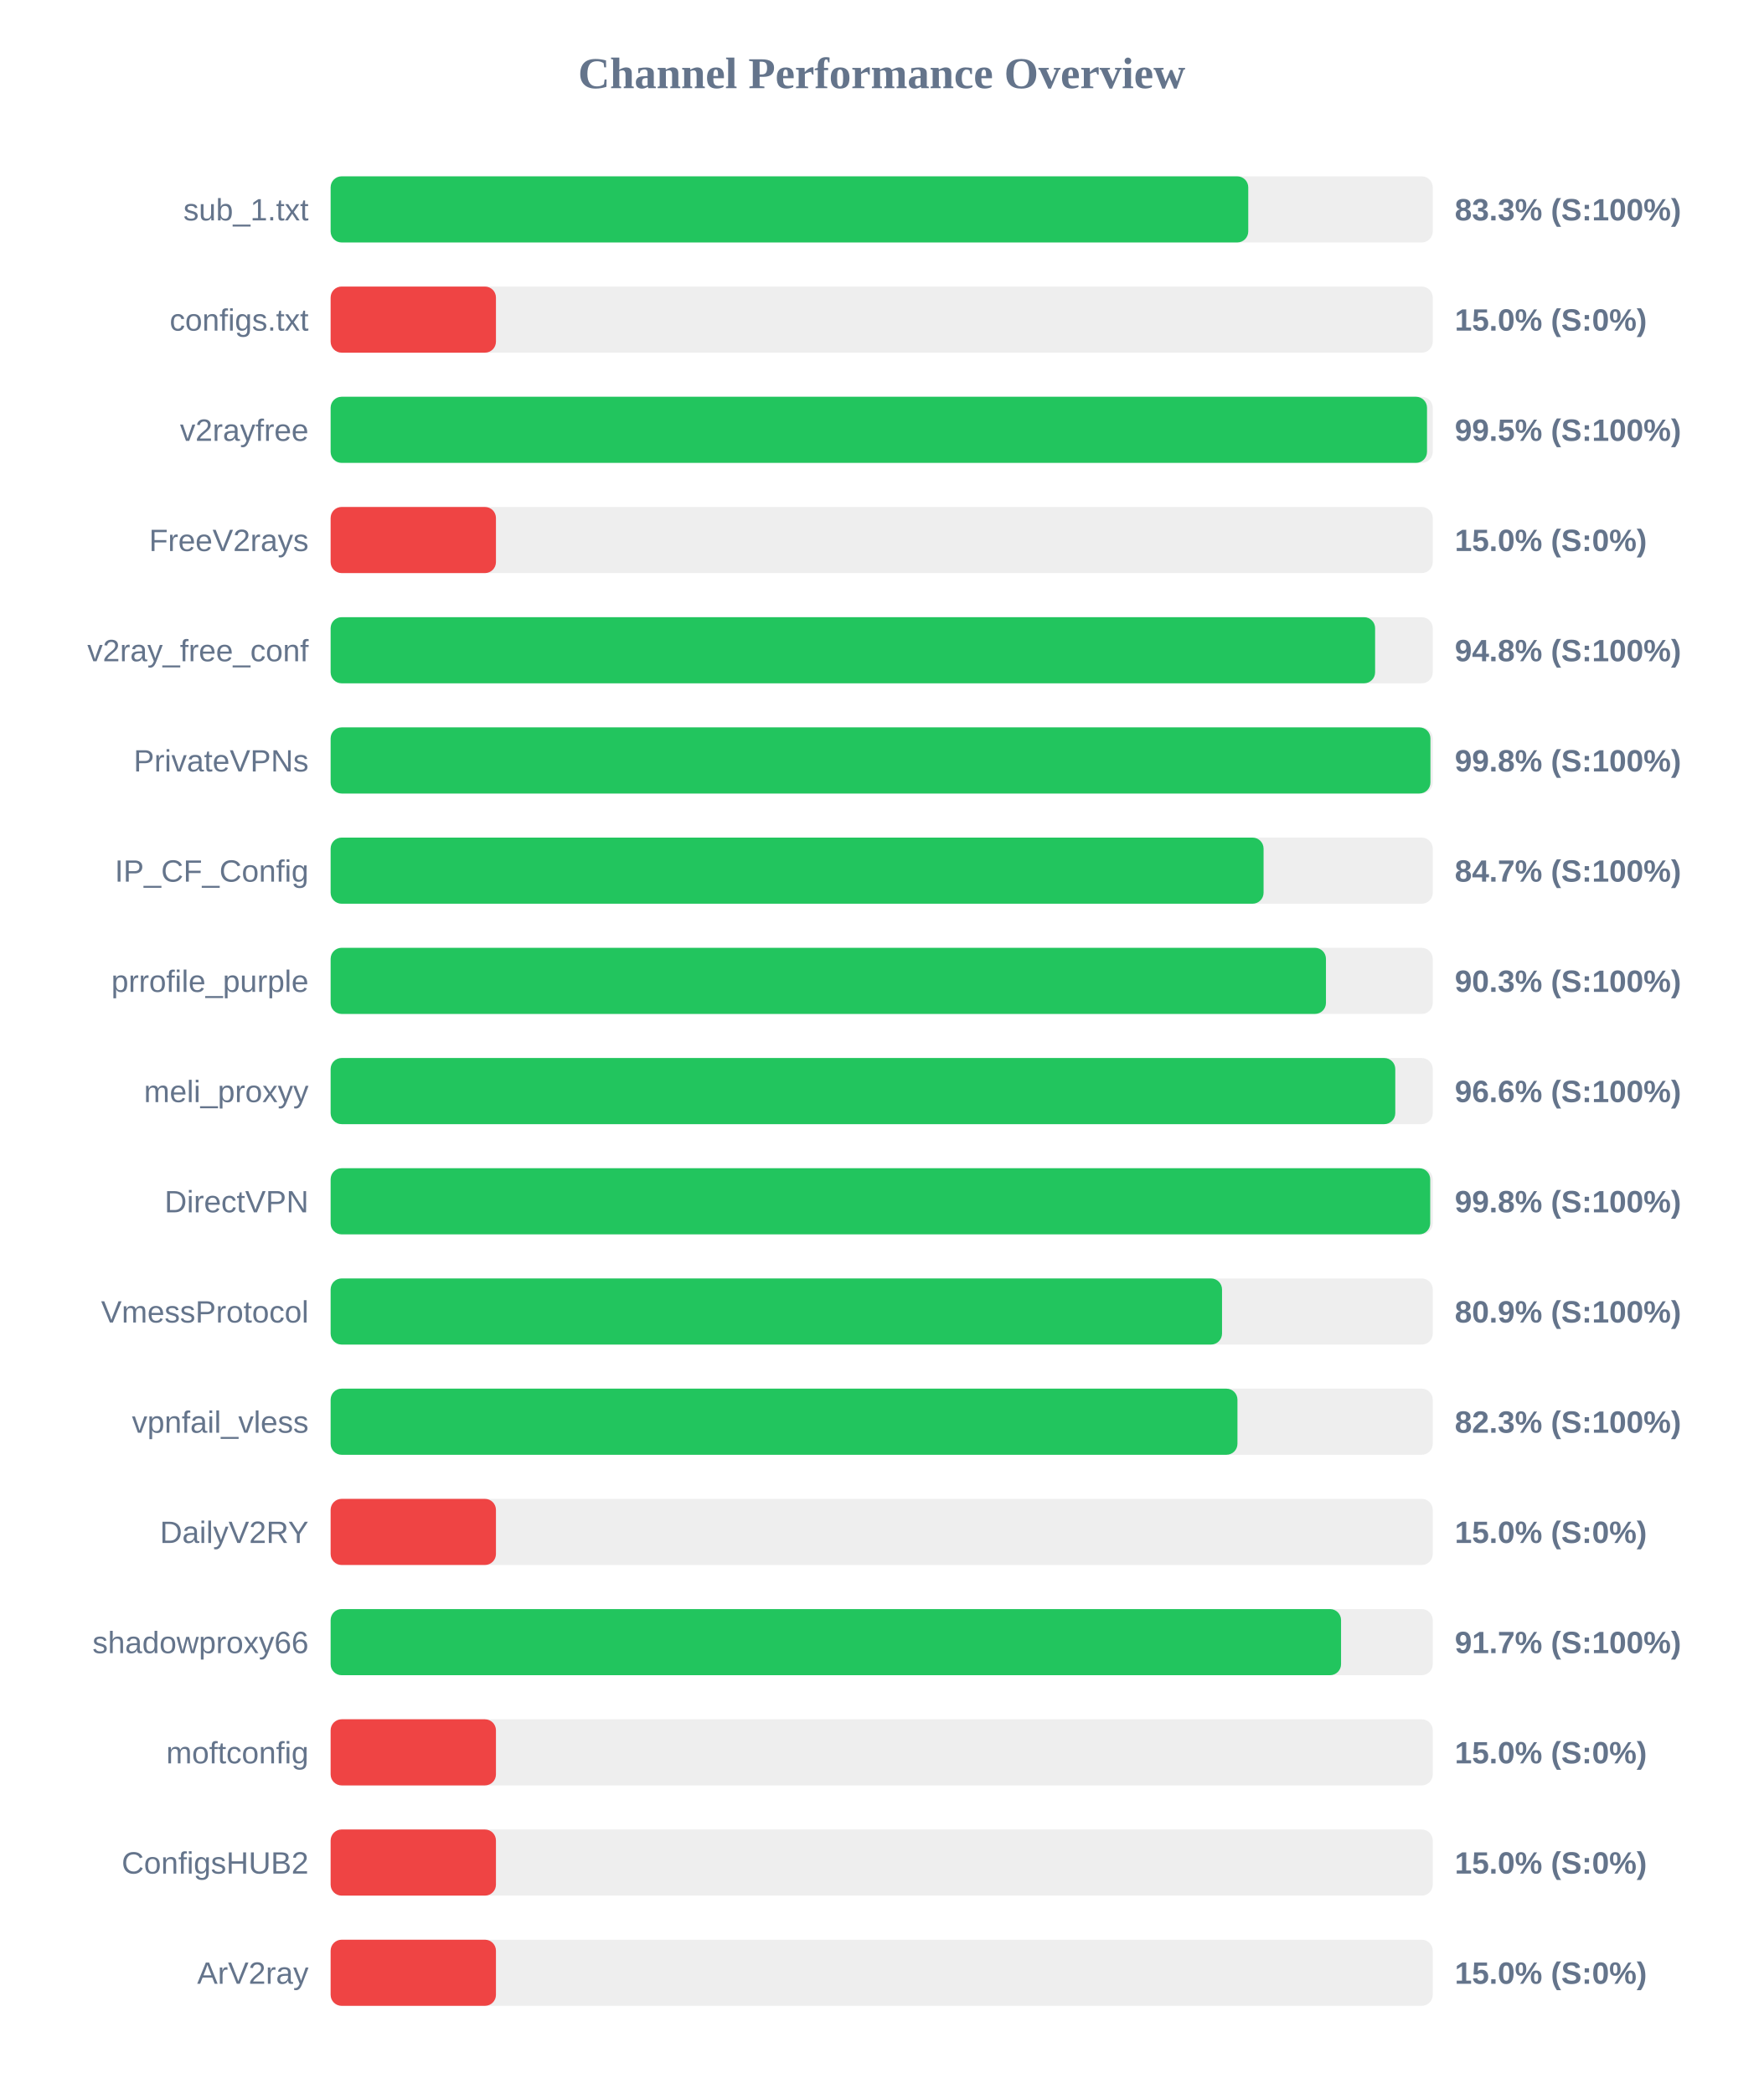
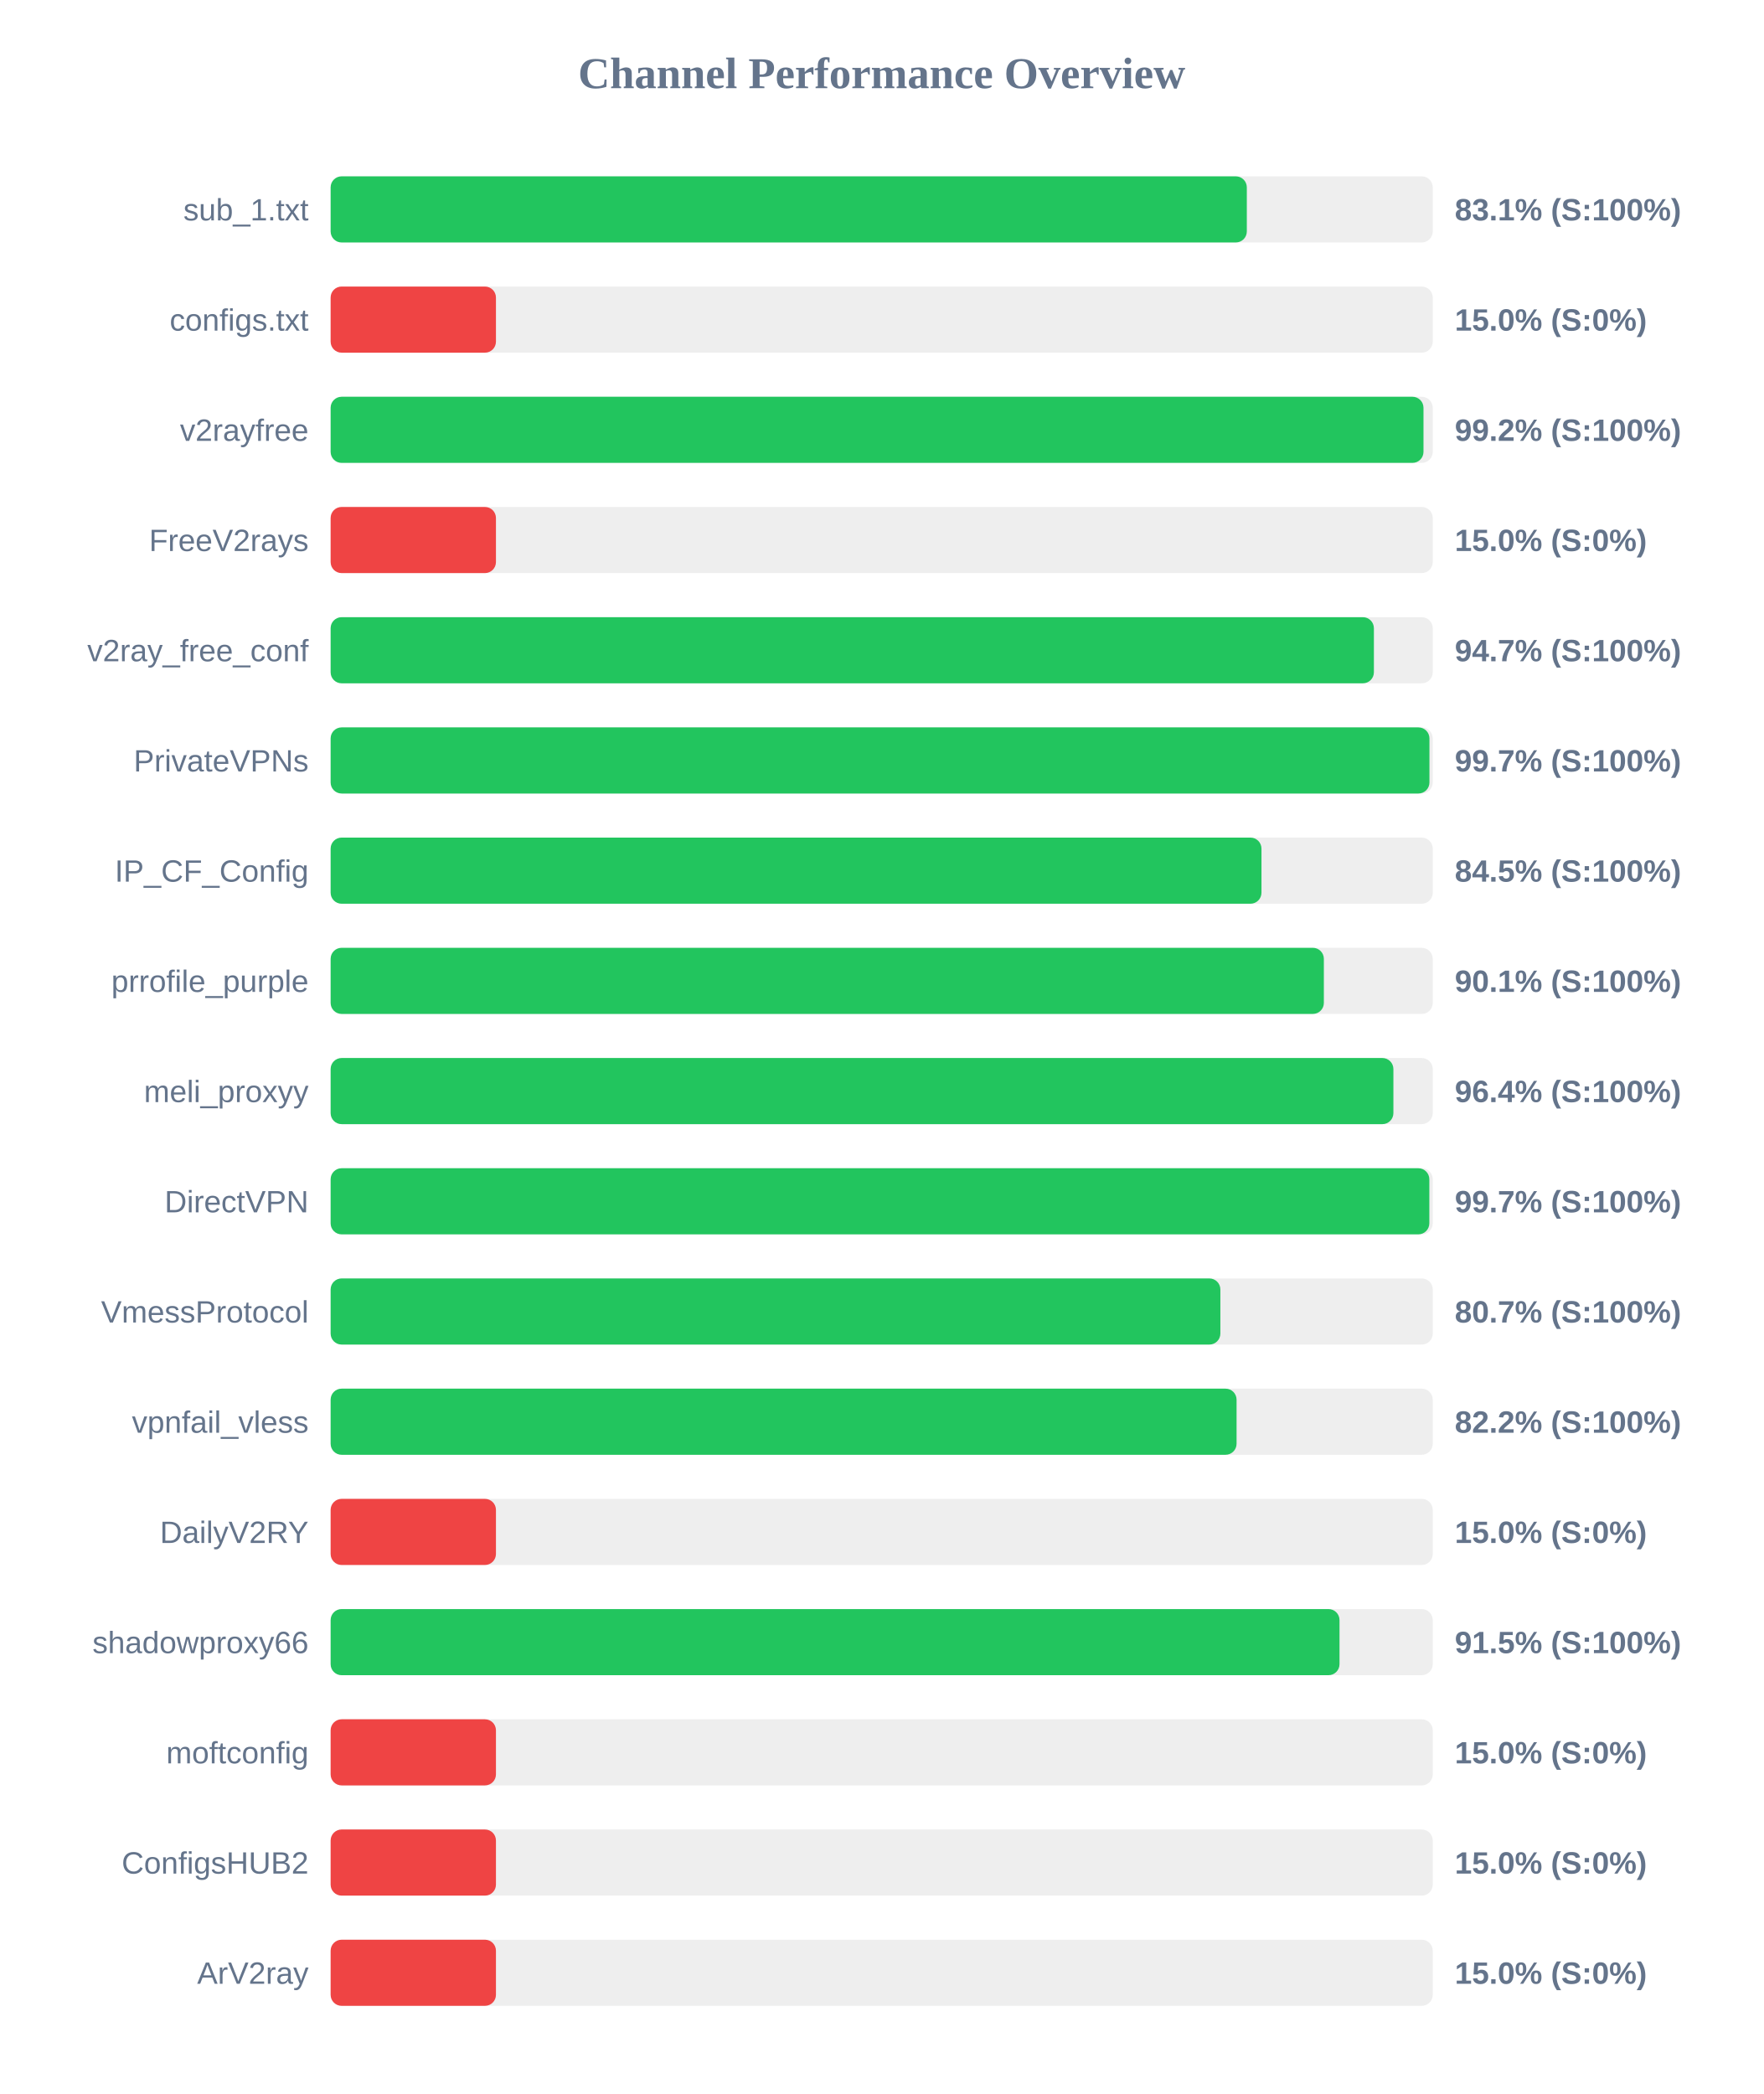
<svg xmlns="http://www.w3.org/2000/svg" width="800" height="950" version="1.1">
  <style>
        .row { font: 14px Arial; fill: #64748b; }
        .score { font: bold 14px Arial; fill: #64748b; }
    </style>
  <text x="400" y="40" text-anchor="middle" font-size="20px" font-weight="bold" fill="#64748b">Channel Performance Overview</text>
  <rect x="150" y="80" width="500" height="30" fill="#eee" rx="5" />
-   <rect x="150" y="80" width="416.3" height="30" fill="#22c55e" rx="5" />
+   <rect x="150" y="80" width="415.65" height="30" fill="#22c55e" rx="5" />
  <text x="140" y="100" text-anchor="end" class="row">sub_1.txt</text>
-   <text x="660" y="100" text-anchor="start" class="score">83.3% (S:100%)</text>
+   <text x="660" y="100" text-anchor="start" class="score">83.1% (S:100%)</text>
  <rect x="150" y="130" width="500" height="30" fill="#eee" rx="5" />
  <rect x="150" y="130" width="75.0" height="30" fill="#ef4444" rx="5" />
  <text x="140" y="150" text-anchor="end" class="row">configs.txt</text>
  <text x="660" y="150" text-anchor="start" class="score">15.0% (S:0%)</text>
  <rect x="150" y="180" width="500" height="30" fill="#eee" rx="5" />
-   <rect x="150" y="180" width="497.4" height="30" fill="#22c55e" rx="5" />
+   <rect x="150" y="180" width="495.8" height="30" fill="#22c55e" rx="5" />
  <text x="140" y="200" text-anchor="end" class="row">v2rayfree</text>
-   <text x="660" y="200" text-anchor="start" class="score">99.5% (S:100%)</text>
+   <text x="660" y="200" text-anchor="start" class="score">99.2% (S:100%)</text>
  <rect x="150" y="230" width="500" height="30" fill="#eee" rx="5" />
  <rect x="150" y="230" width="75.0" height="30" fill="#ef4444" rx="5" />
  <text x="140" y="250" text-anchor="end" class="row">FreeV2rays</text>
  <text x="660" y="250" text-anchor="start" class="score">15.0% (S:0%)</text>
  <rect x="150" y="280" width="500" height="30" fill="#eee" rx="5" />
-   <rect x="150" y="280" width="473.85" height="30" fill="#22c55e" rx="5" />
+   <rect x="150" y="280" width="473.3" height="30" fill="#22c55e" rx="5" />
  <text x="140" y="300" text-anchor="end" class="row">v2ray_free_conf</text>
-   <text x="660" y="300" text-anchor="start" class="score">94.8% (S:100%)</text>
+   <text x="660" y="300" text-anchor="start" class="score">94.7% (S:100%)</text>
  <rect x="150" y="330" width="500" height="30" fill="#eee" rx="5" />
-   <rect x="150" y="330" width="498.95" height="30" fill="#22c55e" rx="5" />
+   <rect x="150" y="330" width="498.5" height="30" fill="#22c55e" rx="5" />
  <text x="140" y="350" text-anchor="end" class="row">PrivateVPNs</text>
-   <text x="660" y="350" text-anchor="start" class="score">99.8% (S:100%)</text>
+   <text x="660" y="350" text-anchor="start" class="score">99.7% (S:100%)</text>
  <rect x="150" y="380" width="500" height="30" fill="#eee" rx="5" />
-   <rect x="150" y="380" width="423.25" height="30" fill="#22c55e" rx="5" />
+   <rect x="150" y="380" width="422.3" height="30" fill="#22c55e" rx="5" />
  <text x="140" y="400" text-anchor="end" class="row">IP_CF_Config</text>
-   <text x="660" y="400" text-anchor="start" class="score">84.7% (S:100%)</text>
+   <text x="660" y="400" text-anchor="start" class="score">84.5% (S:100%)</text>
  <rect x="150" y="430" width="500" height="30" fill="#eee" rx="5" />
-   <rect x="150" y="430" width="451.55" height="30" fill="#22c55e" rx="5" />
+   <rect x="150" y="430" width="450.6" height="30" fill="#22c55e" rx="5" />
  <text x="140" y="450" text-anchor="end" class="row">prrofile_purple</text>
-   <text x="660" y="450" text-anchor="start" class="score">90.3% (S:100%)</text>
+   <text x="660" y="450" text-anchor="start" class="score">90.1% (S:100%)</text>
  <rect x="150" y="480" width="500" height="30" fill="#eee" rx="5" />
-   <rect x="150" y="480" width="483.0" height="30" fill="#22c55e" rx="5" />
+   <rect x="150" y="480" width="482.15" height="30" fill="#22c55e" rx="5" />
  <text x="140" y="500" text-anchor="end" class="row">meli_proxyy</text>
-   <text x="660" y="500" text-anchor="start" class="score">96.6% (S:100%)</text>
+   <text x="660" y="500" text-anchor="start" class="score">96.4% (S:100%)</text>
  <rect x="150" y="530" width="500" height="30" fill="#eee" rx="5" />
-   <rect x="150" y="530" width="498.85" height="30" fill="#22c55e" rx="5" />
+   <rect x="150" y="530" width="498.45" height="30" fill="#22c55e" rx="5" />
  <text x="140" y="550" text-anchor="end" class="row">DirectVPN</text>
-   <text x="660" y="550" text-anchor="start" class="score">99.8% (S:100%)</text>
+   <text x="660" y="550" text-anchor="start" class="score">99.7% (S:100%)</text>
  <rect x="150" y="580" width="500" height="30" fill="#eee" rx="5" />
-   <rect x="150" y="580" width="404.4" height="30" fill="#22c55e" rx="5" />
+   <rect x="150" y="580" width="403.65" height="30" fill="#22c55e" rx="5" />
  <text x="140" y="600" text-anchor="end" class="row">VmessProtocol</text>
-   <text x="660" y="600" text-anchor="start" class="score">80.9% (S:100%)</text>
+   <text x="660" y="600" text-anchor="start" class="score">80.7% (S:100%)</text>
  <rect x="150" y="630" width="500" height="30" fill="#eee" rx="5" />
-   <rect x="150" y="630" width="411.4" height="30" fill="#22c55e" rx="5" />
+   <rect x="150" y="630" width="411.0" height="30" fill="#22c55e" rx="5" />
  <text x="140" y="650" text-anchor="end" class="row">vpnfail_vless</text>
-   <text x="660" y="650" text-anchor="start" class="score">82.3% (S:100%)</text>
+   <text x="660" y="650" text-anchor="start" class="score">82.2% (S:100%)</text>
  <rect x="150" y="680" width="500" height="30" fill="#eee" rx="5" />
  <rect x="150" y="680" width="75.0" height="30" fill="#ef4444" rx="5" />
  <text x="140" y="700" text-anchor="end" class="row">DailyV2RY</text>
  <text x="660" y="700" text-anchor="start" class="score">15.0% (S:0%)</text>
  <rect x="150" y="730" width="500" height="30" fill="#eee" rx="5" />
-   <rect x="150" y="730" width="458.4" height="30" fill="#22c55e" rx="5" />
+   <rect x="150" y="730" width="457.7" height="30" fill="#22c55e" rx="5" />
  <text x="140" y="750" text-anchor="end" class="row">shadowproxy66</text>
-   <text x="660" y="750" text-anchor="start" class="score">91.7% (S:100%)</text>
+   <text x="660" y="750" text-anchor="start" class="score">91.5% (S:100%)</text>
  <rect x="150" y="780" width="500" height="30" fill="#eee" rx="5" />
  <rect x="150" y="780" width="75.0" height="30" fill="#ef4444" rx="5" />
  <text x="140" y="800" text-anchor="end" class="row">moftconfig</text>
  <text x="660" y="800" text-anchor="start" class="score">15.0% (S:0%)</text>
  <rect x="150" y="830" width="500" height="30" fill="#eee" rx="5" />
  <rect x="150" y="830" width="75.0" height="30" fill="#ef4444" rx="5" />
  <text x="140" y="850" text-anchor="end" class="row">ConfigsHUB2</text>
  <text x="660" y="850" text-anchor="start" class="score">15.0% (S:0%)</text>
  <rect x="150" y="880" width="500" height="30" fill="#eee" rx="5" />
  <rect x="150" y="880" width="75.0" height="30" fill="#ef4444" rx="5" />
  <text x="140" y="900" text-anchor="end" class="row">ArV2ray</text>
  <text x="660" y="900" text-anchor="start" class="score">15.0% (S:0%)</text>
</svg>
